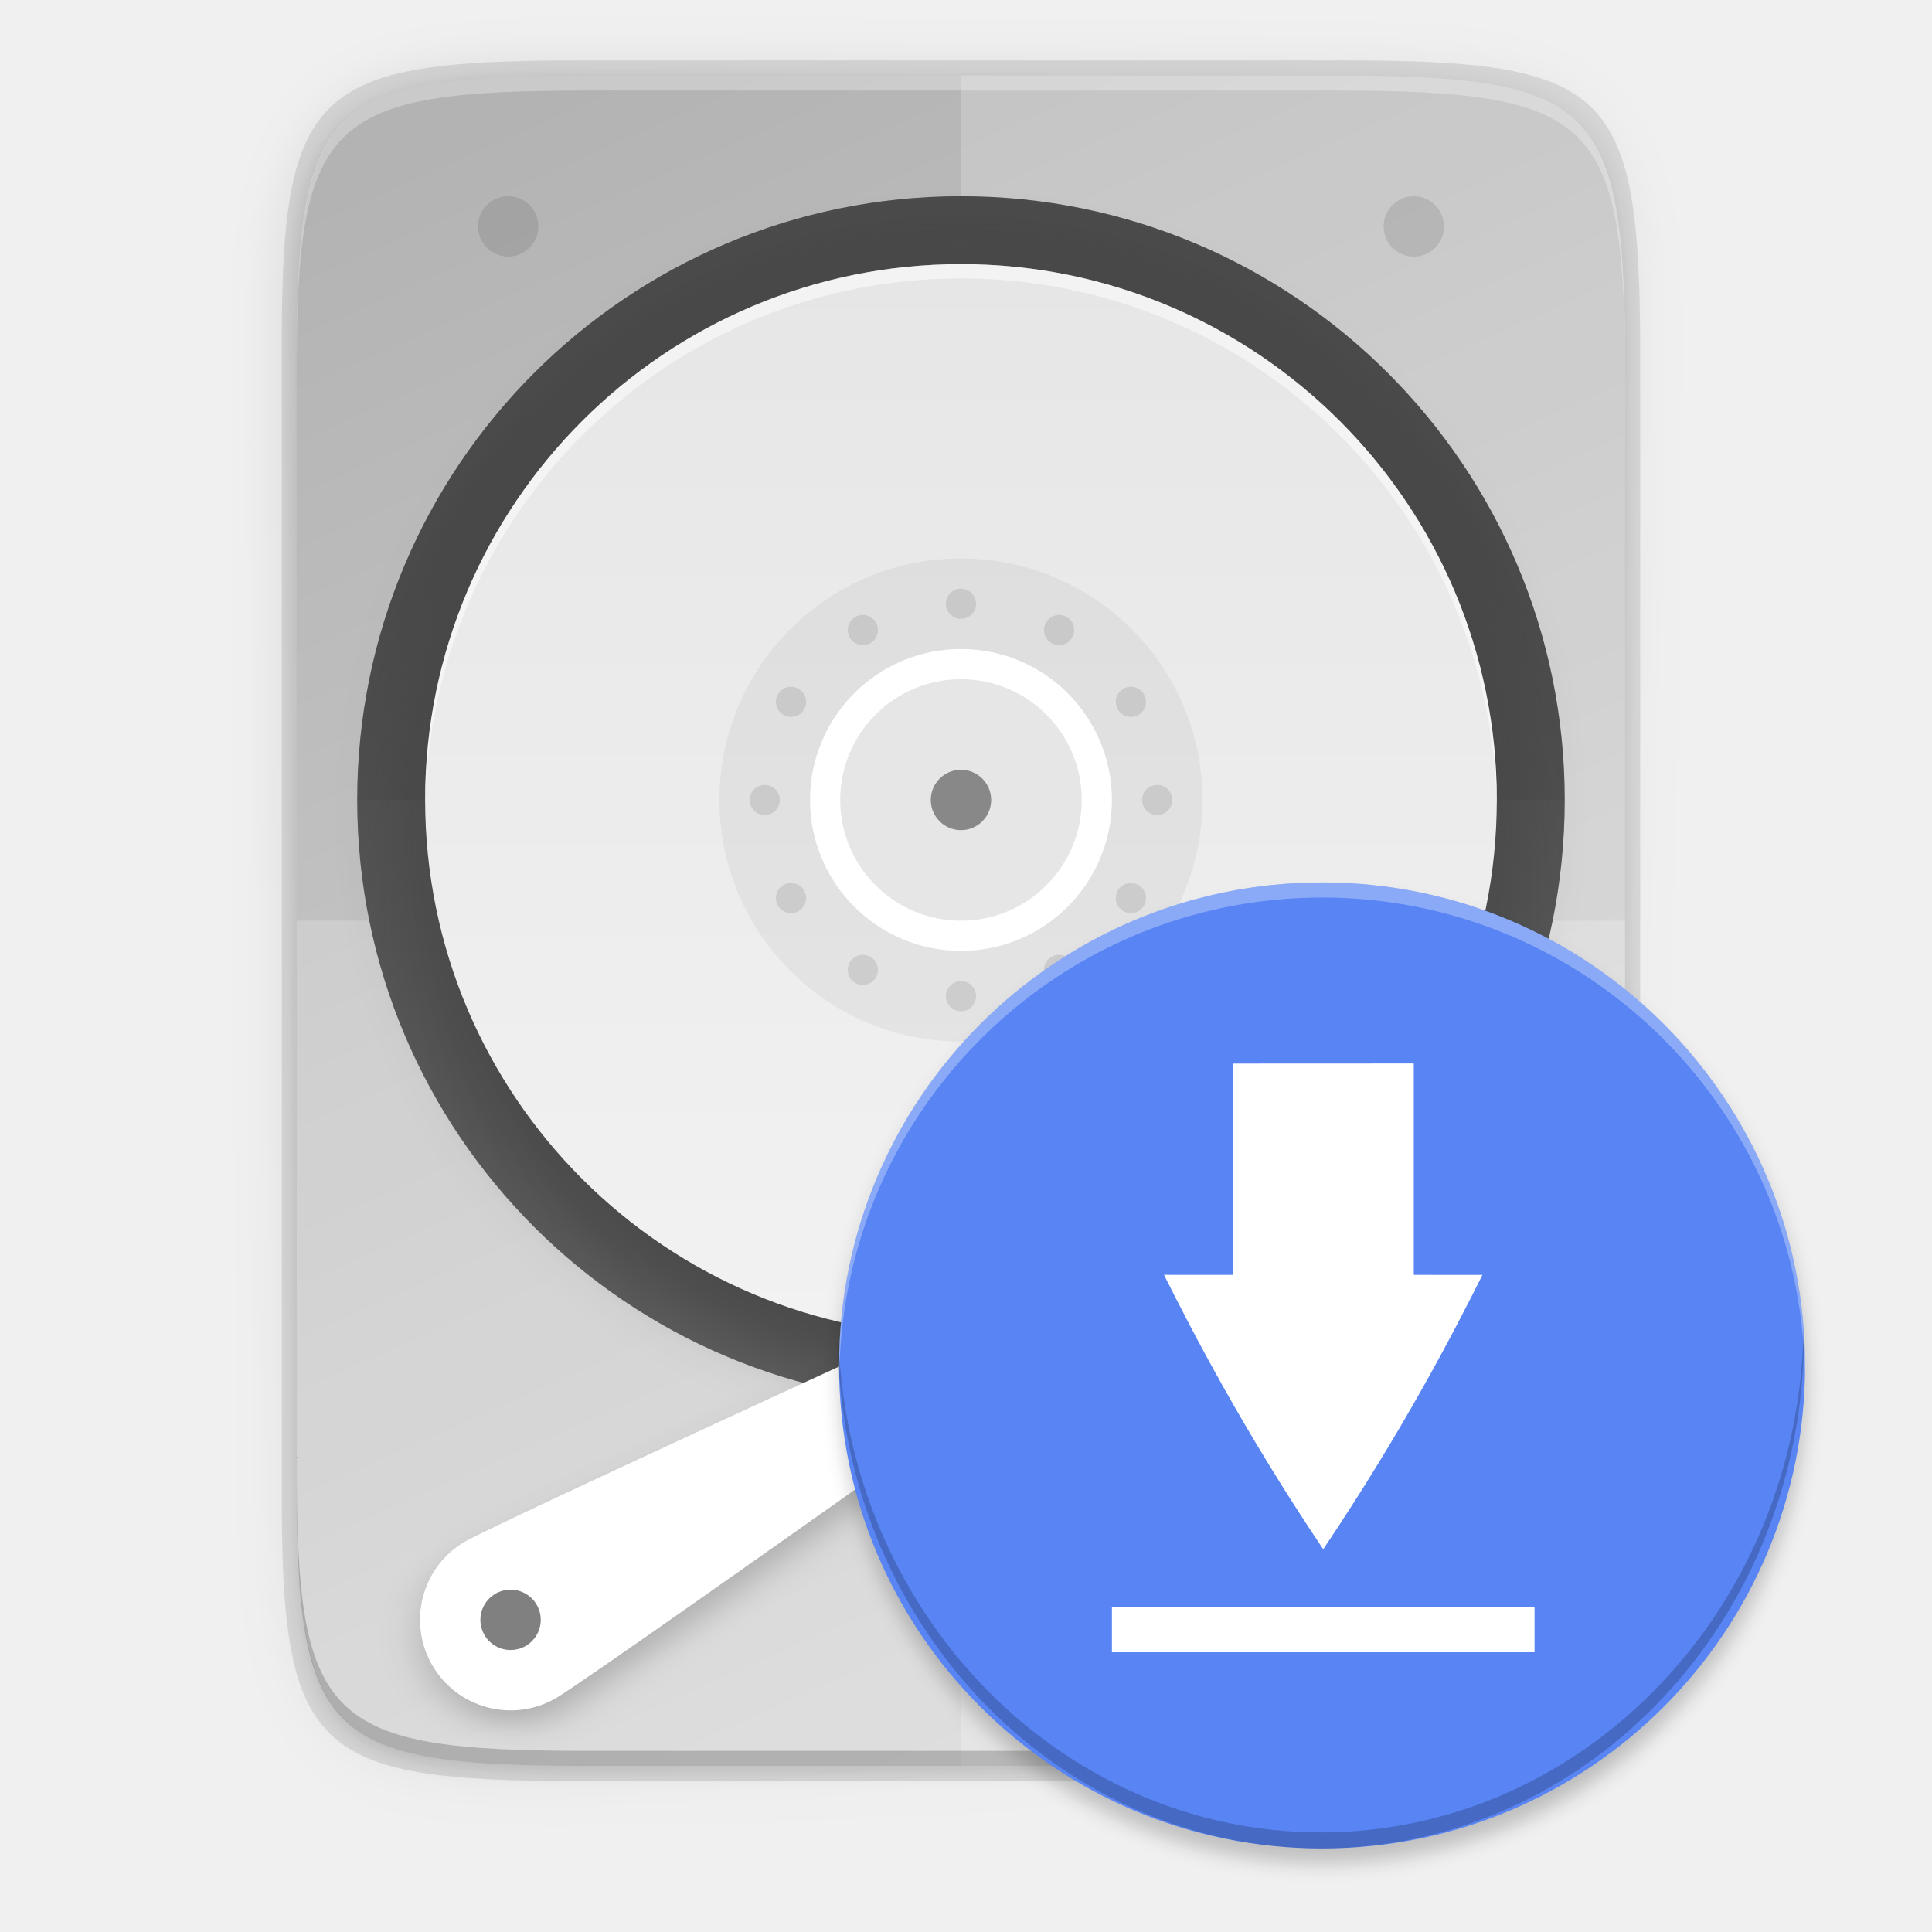
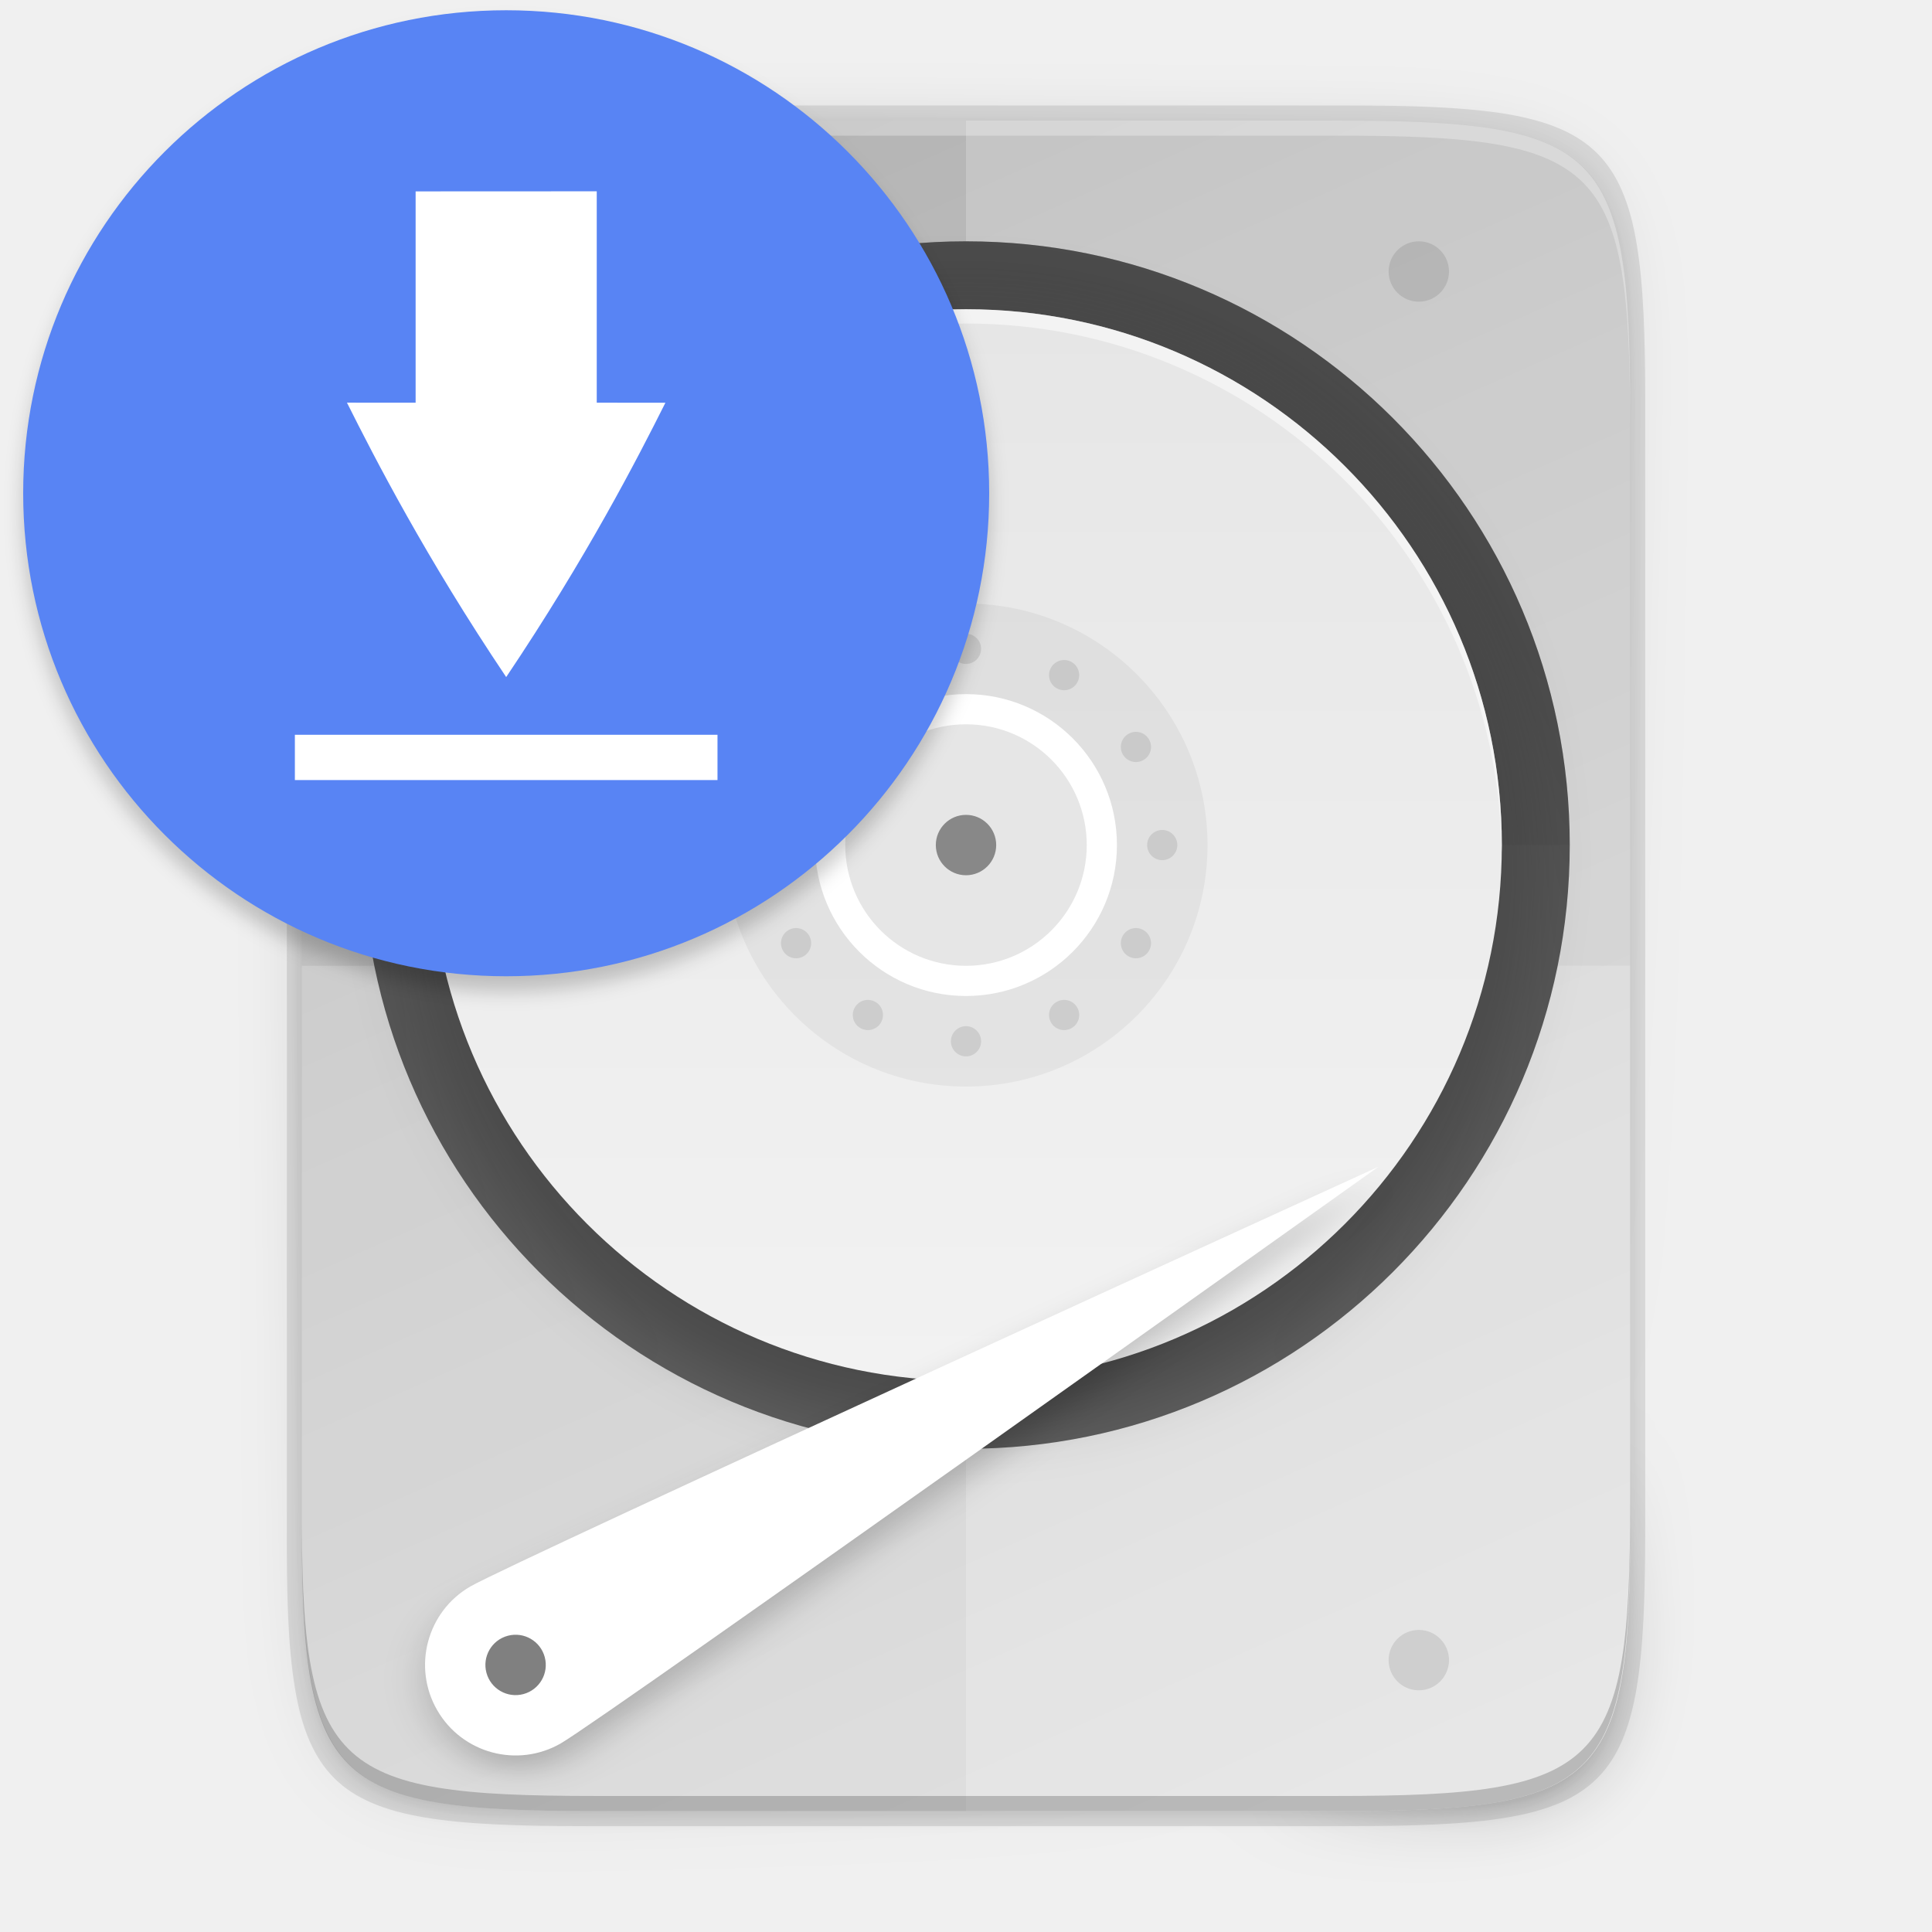
- <svg xmlns="http://www.w3.org/2000/svg" xmlns:ns1="http://www.openswatchbook.org/uri/2009/osb" xmlns:xlink="http://www.w3.org/1999/xlink" width="256" height="256" version="1.1">
-   <defs>
+ <svg xmlns="http://www.w3.org/2000/svg" xmlns:ns1="http://www.openswatchbook.org/uri/2009/osb" xmlns:xlink="http://www.w3.org/1999/xlink" width="256" height="256" version="1.1" id="svg123">
+   <defs id="defs41">
    <linearGradient id="linearGradient5606" ns1:paint="solid">
      <stop id="stop5608" offset="0" style="stop-color:#000000" />
    </linearGradient>
    <linearGradient id="linearGradient4526" ns1:paint="solid">
      <stop id="stop4528" offset="0" style="stop-color:#ffffff" />
    </linearGradient>
    <linearGradient id="linearGradient3600-4" ns1:paint="gradient">
      <stop id="stop3602-7" offset="0" style="stop-color:#f4f4f4" />
      <stop id="stop3604-6" offset="1" style="stop-color:#dbdbdb" />
    </linearGradient>
    <filter style="color-interpolation-filters:sRGB" id="filter1345" width="1.048" height="1.048" x="-.02" y="-.02">
      <feGaussianBlur id="feGaussianBlur1347" stdDeviation="1.28" />
    </filter>
    <filter style="color-interpolation-filters:sRGB" id="filter1469" width="1.08" height="1.241" x="-.04" y="-.12">
      <feGaussianBlur id="feGaussianBlur1471" stdDeviation="2.321" />
    </filter>
    <linearGradient id="linearGradient2529" x1="77" x2="227" y1="156" y2="156" gradientTransform="matrix(0,0.9466665,-0.9466665,0,275.0137,-37.89347)" gradientUnits="userSpaceOnUse" xlink:href="#linearGradient1392" />
    <linearGradient id="linearGradient1392">
      <stop style="stop-color:#e6e6e6" id="stop1388" offset="0" />
      <stop style="stop-color:#f2f2f2" id="stop1390" offset="1" />
    </linearGradient>
    <filter style="color-interpolation-filters:sRGB" id="filter1422" width="1.12" height="1.12" x="-.06" y="-.06">
      <feGaussianBlur id="feGaussianBlur1424" stdDeviation="3.75" />
    </filter>
    <linearGradient id="linearGradient982" x1="152" x2="152" y1="124" y2="236" gradientUnits="userSpaceOnUse" xlink:href="#linearGradient980" />
    <linearGradient id="linearGradient980">
      <stop style="stop-color:#000000" id="stop976" offset="0" />
      <stop style="stop-color:#000000;stop-opacity:0" id="stop978" offset="1" />
    </linearGradient>
    <clipPath id="clipPath999" clipPathUnits="userSpaceOnUse">
-       <path style="fill:#5d5d5d" d="m 152,68 c -48.601,0 -88,39.399 -88,88 0,48.601 39.399,88 88,88 48.601,0 88,-39.399 88,-88 0,-48.601 -39.399,-88 -88,-88 z" />
+       <path style="fill:#5d5d5d" d="m 152,68 c -48.601,0 -88,39.399 -88,88 0,48.601 39.399,88 88,88 48.601,0 88,-39.399 88,-88 0,-48.601 -39.399,-88 -88,-88 z" id="path23" />
    </clipPath>
    <filter style="color-interpolation-filters:sRGB" id="filter1003" width="1.12" height="1.12" x="-.06" y="-.06">
      <feGaussianBlur id="feGaussianBlur1005" stdDeviation="4.4" />
    </filter>
    <linearGradient id="linearGradient4226" x1="494.345" x2="4.414" y1="386.295" y2="169.657" gradientTransform="matrix(0,-0.453125,-0.453112,0,253.2905,234)" gradientUnits="userSpaceOnUse" xlink:href="#linearGradient876" />
    <linearGradient id="linearGradient876">
      <stop style="stop-color:#b3b3b3" id="stop872" offset="0" />
      <stop style="stop-color:#d9d9d9" id="stop874" offset="1" />
    </linearGradient>
    <linearGradient id="linearGradient4358" x1="88" x2="488" y1="88" y2="488" gradientUnits="userSpaceOnUse" xlink:href="#linearGradient4360" />
    <linearGradient id="linearGradient4360">
      <stop id="stop4362" offset="0" style="stop-color:#000000;stop-opacity:0.588" />
      <stop style="stop-color:#000000;stop-opacity:0" id="stop4364" offset=".88" />
      <stop id="stop4366" offset="1" style="stop-color:#000000" />
    </linearGradient>
    <filter style="color-interpolation-filters:sRGB" id="filter4380" width="1.106" height="1.088" x="-.05" y="-.04">
      <feGaussianBlur id="feGaussianBlur4382" stdDeviation="8.48" />
    </filter>
    <filter style="color-interpolation-filters:sRGB" id="filter4346" width="1.026" height="1.022" x="-.01" y="-.01">
      <feGaussianBlur id="feGaussianBlur4348" stdDeviation="2.12" />
    </filter>
+     <filter style="color-interpolation-filters:sRGB" id="filter1345-3" x="-0.024" width="1.048" y="-0.024" height="1.048">
+       <feGaussianBlur stdDeviation="1.28" id="feGaussianBlur1347-6" />
+     </filter>
+     <filter style="color-interpolation-filters:sRGB" id="filter1469-7" x="-0.04" width="1.08" y="-0.121" height="1.241">
+       <feGaussianBlur stdDeviation="2.321" id="feGaussianBlur1471-5" />
+     </filter>
+     <linearGradient xlink:href="#linearGradient1392" id="linearGradient2529-3" gradientUnits="userSpaceOnUse" gradientTransform="matrix(0,0.9466664,-0.9466665,0,275.6801,-31.9187)" x1="77" y1="156" x2="227" y2="156" />
+     <filter style="color-interpolation-filters:sRGB" id="filter1422-2" x="-0.06" width="1.12" y="-0.06" height="1.12">
+       <feGaussianBlur stdDeviation="3.75" id="feGaussianBlur1424-9" />
+     </filter>
+     <clipPath clipPathUnits="userSpaceOnUse" id="clipPath999-7">
+       <path style="color:#000000;display:inline;overflow:visible;visibility:visible;opacity:1;fill:#5d5d5d;fill-opacity:1;fill-rule:nonzero;stroke:none;stroke-width:3.826;stroke-linecap:butt;stroke-linejoin:round;stroke-miterlimit:4;stroke-dasharray:none;stroke-dashoffset:0;stroke-opacity:1;marker:none;enable-background:accumulate" d="m 152,68 c -48.601,0 -88,39.399 -88,88 0,48.601 39.399,88 88,88 48.601,0 88,-39.399 88,-88 0,-48.601 -39.399,-88 -88,-88 z" id="path1001" />
+     </clipPath>
+     <filter style="color-interpolation-filters:sRGB" id="filter1003-0" x="-0.06" width="1.12" y="-0.06" height="1.12">
+       <feGaussianBlur stdDeviation="4.4" id="feGaussianBlur1005-9" />
+     </filter>
+     <linearGradient gradientUnits="userSpaceOnUse" y2="169.657" x2="4.414" y1="386.295" x1="494.345" id="linearGradient4226-3" xlink:href="#linearGradient876" gradientTransform="matrix(0,-0.453125,-0.453112,0,253.957,239.9748)" />
+     <filter style="color-interpolation-filters:sRGB" id="filter4380-1" x="-0.053" width="1.106" y="-0.044" height="1.088">
+       <feGaussianBlur stdDeviation="8.48" id="feGaussianBlur4382-8" />
+     </filter>
+     <filter style="color-interpolation-filters:sRGB" id="filter4346-7" x="-0.013" width="1.026" y="-0.011" height="1.022">
+       <feGaussianBlur stdDeviation="2.12" id="feGaussianBlur4348-9" />
+     </filter>
+     <linearGradient xlink:href="#linearGradient4360" id="linearGradient1067" gradientUnits="userSpaceOnUse" x1="88" y1="88" x2="488" y2="488" />
+     <linearGradient xlink:href="#linearGradient980" id="linearGradient1069" gradientUnits="userSpaceOnUse" x1="152" y1="124" x2="152" y2="236" />
  </defs>
-   <path style="opacity:0.1;filter:url(#filter4346)" d="M 189.843,74 C 119.25,74 111.654,81.251 112,151.987 V 298 444.013 C 111.654,514.749 119.25,522 189.843,522 H 386.157 C 456.75,522 462.163,514.726 464,444.013 V 298 151.987 C 464,81.25 456.75,74 386.157,74 Z" transform="matrix(0.5,0,0,0.5,-16.66646,-26.00001)" />
-   <path d="M 189.843,74 C 119.25,74 111.654,81.251 112,151.987 V 298 444.013 C 111.654,514.749 119.25,522 189.843,522 H 386.157 C 456.75,522 464,514.75 464,444.013 V 298 151.987 C 464,81.25 456.75,74 386.157,74 Z" transform="matrix(0.5,0,0,0.5,-16.66646,-26.00001)" style="opacity:0.3;fill:url(#linearGradient4358);filter:url(#filter4380)" />
-   <path style="opacity:0.1" d="m 77.145,8 c -36.099,0 -39.983,3.69 -39.806,39.69 v 74.31 74.31 C 37.162,232.31 41.046,236 77.145,236 H 177.532 c 36.099,0 39.806,-3.69 39.806,-39.69 V 122 47.69 c 0,-36 -3.707,-39.69 -39.806,-39.69 z" />
-   <path style="fill:url(#linearGradient4226)" d="m 176.407,10 c 35.297,0 39.095,3.625 38.922,38.994 v 73.006 73.006 C 215.501,230.375 211.703,234 176.407,234 H 78.25 C 42.953,234 39.328,230.375 39.328,195.006 V 122 48.994 c 0,-35.369 3.625,-38.994 38.922,-38.994 z" />
-   <path style="opacity:0.3;fill:#ffffff" d="m 78.255,10 c -35.297,0 -39.095,3.626 -38.922,38.994 v 2 C 39.161,15.626 42.959,12 78.255,12 h 98.156 c 35.297,0 38.922,3.626 38.922,38.994 v -2 c 0,-35.369 -3.625,-38.994 -38.922,-38.994 z" />
-   <path style="opacity:0.2;fill:#ffffff" d="m 39.328,122 v 73.006 c 0,35.369 3.625,38.994 38.922,38.994 h 98.156 c 35.297,0 39.095,-3.626 38.922,-38.994 v -73.006 z" />
-   <path style="opacity:0.2;fill:#ffffff" d="M 127.334,10 V 234 h 49.072 c 35.297,0 39.095,-3.626 38.922,-38.994 V 122 48.994 C 215.501,13.626 211.703,10 176.406,10 Z" />
-   <path style="opacity:0.2" d="m 78.261,234 c -35.297,0 -39.095,-3.626 -38.922,-38.994 v -2 C 39.166,228.374 42.964,232 78.261,232 h 98.156 c 35.297,0 38.922,-3.626 38.922,-38.994 v 2 c 0,35.369 -3.625,38.994 -38.922,38.994 z" />
-   <circle style="fill:#5d5d5d" cx="127.334" cy="-106" r="80" transform="scale(1,-1)" />
-   <path style="opacity:0.05" d="m 47.334,106 a 80,80 0 0 1 80,-80 80,80 0 0 1 80,80 z" />
-   <path style="opacity:0.2;fill:none;stroke:url(#linearGradient982);stroke-width:11;stroke-linejoin:round;filter:url(#filter1003)" d="m 152,70 c -48.601,0 -88,39.399 -88,88 0,48.601 39.399,88 88,88 48.601,0 88,-39.399 88,-88 0,-48.601 -39.399,-88 -88,-88 z" clip-path="url(#clipPath999)" transform="matrix(0.9090909,0,0,0.9090909,-10.84812,-35.81819)" />
-   <path d="m 127.334,183 c -41.421,0 -75,-33.579 -75,-75 0,-41.421 33.579,-75 75,-75 41.421,0 75,33.579 75,75 0,41.421 -33.579,75 -75,75 z" style="opacity:0.2;filter:url(#filter1422)" />
-   <path style="fill:url(#linearGradient2529)" d="m 127.334,177 c -39.212,0 -71,-31.788 -71,-71 0,-39.212 31.788,-71 71,-71 39.212,0 71,31.788 71,71 0,39.212 -31.788,71 -71,71 z" />
-   <ellipse style="opacity:0.05" id="ellipse971" cx="127.334" cy="105.999" rx="32" ry="32" />
-   <ellipse id="ellipse966" cx="127.334" cy="105.999" rx="20" ry="20" style="fill:#ffffff" />
-   <g transform="translate(-24.6663,-50.00018)" style="opacity:0.1;enable-background:new">
-     <circle cx="53.636" cy="185.1" r="2" transform="rotate(-30)" />
-     <circle cx="53.636" cy="237.1" r="2" transform="rotate(-30)" />
-     <circle cx="-59.1" cy="183.636" r="2" transform="rotate(-60)" />
-     <circle cx="-59.1" cy="235.636" r="2" transform="rotate(-60)" />
-     <circle cx="-156" cy="126" r="2" transform="rotate(-90)" />
-     <circle cx="-156" cy="178" r="2" transform="rotate(-90)" />
-     <circle cx="-211.1" cy="27.636" r="2" transform="rotate(-120)" />
-     <circle cx="-211.1" cy="79.636" r="2" transform="rotate(-120)" />
-     <circle cx="152" cy="130" r="2" transform="rotate(-150,152,156)" />
-     <circle cx="152" cy="182" r="2" transform="rotate(-150,152,156)" />
-     <circle cx="-152" cy="-182" r="2" transform="scale(-1)" />
-     <circle cx="-152" cy="-130" r="2" transform="scale(-1)" />
+   <path style="color:#000000;display:inline;overflow:visible;visibility:visible;opacity:0.1;fill:#000000;fill-opacity:1;fill-rule:nonzero;stroke:none;stroke-width:2;marker:none;filter:url(#filter4346-7);enable-background:accumulate" d="M 189.843,74 C 119.25,74 111.654,81.251 112,151.987 V 298 444.013 C 111.654,514.749 119.25,522 189.843,522 H 386.157 C 456.75,522 462.163,514.726 464,444.013 V 298 151.987 C 464,81.25 456.75,74 386.157,74 Z" id="rect4158-9" transform="matrix(0.5,0,0,0.5,-15.99998,-20.02523)" />
+   <path id="path4350" d="M 189.843,74 C 119.25,74 111.654,81.251 112,151.987 V 298 444.013 C 111.654,514.749 119.25,522 189.843,522 H 386.157 C 456.75,522 464,514.75 464,444.013 V 298 151.987 C 464,81.25 456.75,74 386.157,74 Z" style="color:#000000;display:inline;overflow:visible;visibility:visible;opacity:0.3;fill:url(#linearGradient1067);fill-opacity:1;fill-rule:nonzero;stroke:none;stroke-width:2;marker:none;filter:url(#filter4380-1);enable-background:accumulate" transform="matrix(0.5,0,0,0.5,-15.99998,-20.02523)" />
+   <path style="color:#000000;display:inline;overflow:visible;visibility:visible;opacity:0.1;fill:#000000;fill-opacity:1;fill-rule:nonzero;stroke:none;stroke-width:1.02;marker:none;enable-background:accumulate" d="m 77.812,13.975 c -36.099,0 -39.983,3.69 -39.806,39.69 v 74.31 74.31 c -0.177,36 3.707,39.69 39.806,39.69 H 178.199 c 36.099,0 39.806,-3.69 39.806,-39.69 V 127.975 53.665 c 0,-36 -3.707,-39.69 -39.806,-39.69 z" id="rect4158-7" />
+   <path style="color:#000000;display:inline;overflow:visible;visibility:visible;fill:url(#linearGradient4226-3);fill-opacity:1;fill-rule:nonzero;stroke:none;stroke-width:1;marker:none;enable-background:accumulate" d="m 177.073,15.975 c 35.297,0 39.095,3.625 38.922,38.994 v 73.006 73.006 c 0.173,35.368 -3.625,38.994 -38.922,38.994 H 78.916 c -35.297,0 -38.922,-3.625 -38.922,-38.994 V 127.975 54.968 c 0,-35.369 3.625,-38.994 38.922,-38.994 z" id="rect4158" />
+   <path style="color:#000000;display:inline;overflow:visible;visibility:visible;opacity:0.3;fill:#ffffff;fill-opacity:1;fill-rule:nonzero;stroke:none;stroke-width:1;marker:none;enable-background:accumulate" d="m 78.922,15.975 c -35.297,0 -39.095,3.626 -38.922,38.994 v 2 c -0.173,-35.368 3.625,-38.994 38.922,-38.994 h 98.156 c 35.297,0 38.922,3.626 38.922,38.994 v -2 c 0,-35.369 -3.625,-38.994 -38.922,-38.994 z" id="path931" />
+   <path style="color:#000000;display:inline;overflow:visible;visibility:visible;opacity:0.2;fill:#ffffff;fill-opacity:1;fill-rule:nonzero;stroke:none;stroke-width:1;marker:none;enable-background:accumulate" d="m 39.994,127.975 v 73.006 c 0,35.369 3.625,38.994 38.922,38.994 h 98.156 c 35.297,0 39.095,-3.626 38.922,-38.994 v -73.006 z" id="rect4158-8" />
+   <path style="color:#000000;display:inline;overflow:visible;visibility:visible;opacity:0.2;fill:#ffffff;fill-opacity:1;fill-rule:nonzero;stroke:none;stroke-width:1;marker:none;enable-background:accumulate" d="M 128,15.975 V 239.975 h 49.072 c 35.297,0 39.095,-3.626 38.922,-38.994 V 127.975 54.969 c 0.173,-35.368 -3.625,-38.994 -38.922,-38.994 z" id="rect4158-3" />
+   <path style="color:#000000;display:inline;overflow:visible;visibility:visible;opacity:0.2;fill:#000000;fill-opacity:1;fill-rule:nonzero;stroke:none;stroke-width:1;marker:none;enable-background:accumulate" d="m 78.927,239.975 c -35.297,0 -39.095,-3.626 -38.922,-38.994 v -2 c -0.173,35.368 3.625,38.994 38.922,38.994 h 98.156 c 35.297,0 38.922,-3.626 38.922,-38.994 v 2 c 0,35.369 -3.625,38.994 -38.922,38.994 z" id="path931-8" />
+   <circle style="color:#000000;display:inline;overflow:visible;visibility:visible;opacity:1;fill:#5d5d5d;fill-opacity:1;fill-rule:nonzero;stroke:none;stroke-width:3.826;stroke-linecap:butt;stroke-linejoin:miter;stroke-miterlimit:4;stroke-dasharray:11.478, 11.478;stroke-dashoffset:0;stroke-opacity:1;marker:none;enable-background:accumulate" id="path4238" cx="128" cy="-111.975" transform="scale(1,-1)" r="80" />
+   <path style="color:#000000;display:inline;overflow:visible;visibility:visible;opacity:0.05;fill:#000000;fill-opacity:1;fill-rule:nonzero;stroke:none;stroke-width:3.826;stroke-linecap:butt;stroke-linejoin:miter;stroke-miterlimit:4;stroke-dasharray:11.478, 11.478;stroke-dashoffset:0;stroke-opacity:1;marker:none;enable-background:accumulate" d="m 48,111.975 a 80,80 0 0 1 80,-80 80,80 0 0 1 80,80 z" id="circle1007" />
+   <path transform="matrix(0.9090909,0,0,0.9090908,-10.18164,-29.84342)" style="color:#000000;display:inline;overflow:visible;visibility:visible;opacity:0.2;fill:none;fill-opacity:1;fill-rule:nonzero;stroke:url(#linearGradient1069);stroke-width:11;stroke-linecap:butt;stroke-linejoin:round;stroke-miterlimit:4;stroke-dasharray:none;stroke-dashoffset:0;stroke-opacity:1;marker:none;filter:url(#filter1003-0);enable-background:accumulate" d="m 152,70 c -48.601,0 -88,39.399 -88,88 0,48.601 39.399,88 88,88 48.601,0 88,-39.399 88,-88 0,-48.601 -39.399,-88 -88,-88 z" id="path962" clip-path="url(#clipPath999-7)" />
+   <path id="path1414" d="m 128,188.975 c -41.421,0 -75,-33.579 -75,-75 0,-41.421 33.579,-75 75,-75 41.421,0 75,33.579 75,75 0,41.421 -33.579,75 -75,75 z" style="display:inline;opacity:0.2;fill:#000000;fill-opacity:1;stroke:none;stroke-width:16;stroke-linecap:round;stroke-linejoin:round;stroke-miterlimit:4;stroke-dasharray:none;stroke-dashoffset:0;stroke-opacity:1;filter:url(#filter1422-2);enable-background:new" />
+   <path style="display:inline;opacity:1;fill:url(#linearGradient2529-3);fill-opacity:1;stroke:none;stroke-width:16;stroke-linecap:round;stroke-linejoin:round;stroke-miterlimit:4;stroke-dasharray:none;stroke-dashoffset:0;stroke-opacity:1;enable-background:new" d="m 128,182.975 c -39.212,0 -71,-31.788 -71,-71 0,-39.212 31.788,-71 71,-71 39.212,0 71,31.788 71,71 0,39.212 -31.788,71 -71,71 z" id="path949" />
+   <ellipse style="display:inline;opacity:0.05;fill:#000000;fill-opacity:1;stroke:none;stroke-width:16;stroke-linecap:round;stroke-linejoin:round;stroke-miterlimit:4;stroke-dasharray:none;stroke-dashoffset:0;stroke-opacity:1;enable-background:new" id="ellipse971-2" cx="128" cy="111.974" rx="32" ry="32" />
+   <ellipse ry="20" rx="20" cy="111.974" cx="128" id="ellipse966-0" style="display:inline;opacity:1;fill:#ffffff;fill-opacity:1;stroke:none;stroke-width:16;stroke-linecap:round;stroke-linejoin:round;stroke-miterlimit:4;stroke-dasharray:none;stroke-dashoffset:0;stroke-opacity:1;enable-background:new" />
+   <g id="g1374" style="display:inline;opacity:0.1;fill:#000000;fill-opacity:1;enable-background:new" transform="translate(-23.99982,-44.02541)">
+     <circle transform="rotate(-30)" r="2" cy="185.1" cx="53.636" id="path973-2" style="opacity:1;fill:#000000;fill-opacity:1;stroke:none;stroke-width:16;stroke-linecap:round;stroke-linejoin:round;stroke-miterlimit:4;stroke-dasharray:none;stroke-dashoffset:0;stroke-opacity:1" />
+     <circle transform="rotate(-30)" style="opacity:1;fill:#000000;fill-opacity:1;stroke:none;stroke-width:16;stroke-linecap:round;stroke-linejoin:round;stroke-miterlimit:4;stroke-dasharray:none;stroke-dashoffset:0;stroke-opacity:1" id="circle975" cx="53.636" cy="237.1" r="2" />
+     <circle transform="rotate(-60)" style="opacity:1;fill:#000000;fill-opacity:1;stroke:none;stroke-width:16;stroke-linecap:round;stroke-linejoin:round;stroke-miterlimit:4;stroke-dasharray:none;stroke-dashoffset:0;stroke-opacity:1" id="circle1308" cx="-59.1" cy="183.636" r="2" />
+     <circle transform="rotate(-60)" r="2" cy="235.636" cx="-59.1" id="circle1310" style="opacity:1;fill:#000000;fill-opacity:1;stroke:none;stroke-width:16;stroke-linecap:round;stroke-linejoin:round;stroke-miterlimit:4;stroke-dasharray:none;stroke-dashoffset:0;stroke-opacity:1" />
+     <circle transform="rotate(-90)" r="2" cy="126" cx="-156" id="circle1314" style="opacity:1;fill:#000000;fill-opacity:1;stroke:none;stroke-width:16;stroke-linecap:round;stroke-linejoin:round;stroke-miterlimit:4;stroke-dasharray:none;stroke-dashoffset:0;stroke-opacity:1" />
+     <circle transform="rotate(-90)" style="opacity:1;fill:#000000;fill-opacity:1;stroke:none;stroke-width:16;stroke-linecap:round;stroke-linejoin:round;stroke-miterlimit:4;stroke-dasharray:none;stroke-dashoffset:0;stroke-opacity:1" id="circle1316" cx="-156" cy="178" r="2" />
+     <circle transform="rotate(-120)" style="opacity:1;fill:#000000;fill-opacity:1;stroke:none;stroke-width:16;stroke-linecap:round;stroke-linejoin:round;stroke-miterlimit:4;stroke-dasharray:none;stroke-dashoffset:0;stroke-opacity:1" id="circle1320" cx="-211.1" cy="27.636" r="2" />
+     <circle transform="rotate(-120)" r="2" cy="79.636" cx="-211.1" id="circle1322" style="opacity:1;fill:#000000;fill-opacity:1;stroke:none;stroke-width:16;stroke-linecap:round;stroke-linejoin:round;stroke-miterlimit:4;stroke-dasharray:none;stroke-dashoffset:0;stroke-opacity:1" />
+     <circle style="display:inline;opacity:1;fill:#000000;fill-opacity:1;stroke:none;stroke-width:16;stroke-linecap:round;stroke-linejoin:round;stroke-miterlimit:4;stroke-dasharray:none;stroke-dashoffset:0;stroke-opacity:1;enable-background:new" id="circle1326" cx="152" cy="130" r="2" transform="rotate(-150,152,156)" />
+     <circle r="2" cy="182" cx="152" id="circle1328" style="display:inline;opacity:1;fill:#000000;fill-opacity:1;stroke:none;stroke-width:16;stroke-linecap:round;stroke-linejoin:round;stroke-miterlimit:4;stroke-dasharray:none;stroke-dashoffset:0;stroke-opacity:1;enable-background:new" transform="rotate(-150,152,156)" />
+     <circle transform="scale(-1)" style="opacity:1;fill:#000000;fill-opacity:1;stroke:none;stroke-width:16;stroke-linecap:round;stroke-linejoin:round;stroke-miterlimit:4;stroke-dasharray:none;stroke-dashoffset:0;stroke-opacity:1" id="circle1332" cx="-152" cy="-182" r="2" />
+     <circle transform="scale(-1)" r="2" cy="-130" cx="-152" id="circle1334" style="opacity:1;fill:#000000;fill-opacity:1;stroke:none;stroke-width:16;stroke-linecap:round;stroke-linejoin:round;stroke-miterlimit:4;stroke-dasharray:none;stroke-dashoffset:0;stroke-opacity:1" />
  </g>
-   <ellipse style="opacity:0.1" id="ellipse1434" cx="127.334" cy="105.999" rx="16" ry="16" />
-   <ellipse style="fill:#888888" id="ellipse1438" cx="127.334" cy="106" rx="4" ry="4" />
-   <path style="opacity:0.5;fill:#ffffff" d="m 127.334,35 c -39.212,0 -71,31.788 -71,71 0,0.318 0.02,0.63 0.024,0.947 0.509,-38.774 32.081,-70.053 70.976,-70.053 38.895,0 70.467,31.279 70.976,70.053 0.004,-0.317 0.024,-0.629 0.024,-0.947 0,-39.212 -31.788,-71 -71,-71 z" />
-   <path style="opacity:0.1" d="m 67.334,26 a 4,4 0 0 0 -4,4 4,4 0 0 0 4,4 4,4 0 0 0 4,-4 4,4 0 0 0 -4,-4 z" />
-   <path style="opacity:0.1" d="m 187.334,26 a 4,4 0 0 0 -4,4 4,4 0 0 0 4,4 4,4 0 0 0 4,-4 4,4 0 0 0 -4,-4 z" />
-   <path d="m 211.505,215.833 c 0,0 -117.995,44.04 -124.396,45.755 -6.402,1.715 -12.982,-2.084 -14.697,-8.485 -1.715,-6.402 2.084,-12.982 8.485,-14.697 6.402,-1.715 130.608,-22.573 130.608,-22.573 z" transform="rotate(-15,-50.87857,293.405)" style="opacity:0.2;filter:url(#filter1469)" />
-   <path style="fill:#ffffff" d="m 181.97,148.634 c 0,0 -102.576,73.079 -108.315,76.392 -5.74,3.314 -13.079,1.347 -16.392,-4.392 -3.314,-5.74 -1.347,-13.079 4.392,-16.392 5.74,-3.314 120.315,-55.608 120.315,-55.608 z" />
-   <circle style="fill:#808080" cx="9.795" cy="224.834" r="4" transform="rotate(-15)" />
-   <path style="opacity:0.1" d="m 187.334,210 a 4,4 0 0 0 -4,4 4,4 0 0 0 4,4 4,4 0 0 0 4,-4 4,4 0 0 0 -4,-4 z" />
-   <circle cx="175.334" cy="182.928" r="64" style="opacity:0.2;filter:url(#filter1345)" />
-   <circle style="fill:#5884f4" cx="175.18" cy="180.928" r="64" />
-   <path style="fill:#ffffff" d="m 163.334,140.928 24,-0.011 v 28.011 l 9.098,0.005 c -3.72,7.425 -10.425,20.459 -21.098,36.352 -10.675,-15.896 -17.377,-28.937 -21.098,-36.363 l 9.098,0.005 z m -16,72 v 6 h 56 v -6 z" />
-   <path style="opacity:0.3;fill:#ffffff" d="m 175.18,116.928 a 64,64 0 0 0 -64,64 64,64 0 0 0 0.041,1.17 64,64 0 0 1 63.959,-63.17 64,64 0 0 1 63.959,62.828 64,64 0 0 0 0.041,-0.828 64,64 0 0 0 -64,-64 z" />
-   <path style="opacity:0.2" d="m 238.985,175.772 a 64,67.914 0 0 1 -63.959,67.033 64,67.914 0 0 1 -63.959,-66.677 64,67.914 0 0 0 -0.041,0.885 64,67.914 0 0 0 64,67.914 64,67.914 0 0 0 64,-67.914 64,67.914 0 0 0 -0.041,-1.241 z" />
+   <ellipse style="display:inline;opacity:0.1;fill:#000000;fill-opacity:1;stroke:none;stroke-width:16;stroke-linecap:round;stroke-linejoin:round;stroke-miterlimit:4;stroke-dasharray:none;stroke-dashoffset:0;stroke-opacity:1;enable-background:new" id="ellipse1434-2" cx="128" cy="111.974" rx="16" ry="16" />
+   <ellipse style="display:inline;opacity:1;fill:#888888;fill-opacity:1;stroke:none;stroke-width:16;stroke-linecap:round;stroke-linejoin:round;stroke-miterlimit:4;stroke-dasharray:none;stroke-dashoffset:0;stroke-opacity:1;enable-background:new" id="ellipse1438-3" cx="128.001" cy="111.975" rx="4" ry="4" />
+   <path style="display:inline;opacity:0.5;fill:#ffffff;fill-opacity:1;stroke:none;stroke-width:16;stroke-linecap:round;stroke-linejoin:round;stroke-miterlimit:4;stroke-dasharray:none;stroke-dashoffset:0;stroke-opacity:1;enable-background:new" d="m 128,40.975 c -39.212,0 -71,31.788 -71,71 0,0.318 0.02,0.63 0.024,0.947 0.509,-38.774 32.081,-70.053 70.976,-70.053 38.895,0 70.467,31.279 70.976,70.053 0.004,-0.317 0.024,-0.629 0.024,-0.947 0,-39.212 -31.788,-71 -71,-71 z" id="path1446" />
+   <path style="display:inline;opacity:0.1;fill:#000000;fill-opacity:1;stroke:none;stroke-width:16;stroke-linecap:round;stroke-linejoin:round;stroke-miterlimit:4;stroke-dasharray:none;stroke-dashoffset:0;stroke-opacity:1;enable-background:new" d="m 68,31.975 a 4,4 0 0 0 -4,4 4,4 0 0 0 4,4 4,4 0 0 0 4,-4 4,4 0 0 0 -4,-4 z" id="path2571" />
+   <path style="display:inline;opacity:0.1;fill:#000000;fill-opacity:1;stroke:none;stroke-width:16;stroke-linecap:round;stroke-linejoin:round;stroke-miterlimit:4;stroke-dasharray:none;stroke-dashoffset:0;stroke-opacity:1;enable-background:new" d="m 188,31.975 a 4,4 0 0 0 -4,4 4,4 0 0 0 4,4 4,4 0 0 0 4,-4 4,4 0 0 0 -4,-4 z" id="path2569" />
+   <path id="path1467" d="m 211.505,215.833 c 0,0 -117.995,44.04 -124.396,45.755 -6.402,1.715 -12.982,-2.084 -14.697,-8.485 -1.715,-6.402 2.084,-12.982 8.485,-14.697 6.402,-1.715 130.608,-22.573 130.608,-22.573 z" style="display:inline;opacity:0.2;fill:#000000;fill-opacity:1;stroke:none;stroke-width:16;stroke-linecap:round;stroke-linejoin:round;stroke-miterlimit:4;stroke-dasharray:none;stroke-dashoffset:0;stroke-opacity:1;filter:url(#filter1469-7);enable-background:new" transform="rotate(-15,-27.85393,293.8611)" />
+   <path style="display:inline;opacity:1;fill:#ffffff;fill-opacity:1;stroke:none;stroke-width:16;stroke-linecap:round;stroke-linejoin:round;stroke-miterlimit:4;stroke-dasharray:none;stroke-dashoffset:0;stroke-opacity:1;enable-background:new" d="m 182.637,154.609 c 0,0 -102.576,73.079 -108.315,76.392 -5.74,3.314 -13.079,1.347 -16.392,-4.392 -3.314,-5.74 -1.347,-13.079 4.392,-16.392 5.74,-3.314 120.315,-55.608 120.315,-55.608 z" id="path1038" />
+   <circle style="display:inline;opacity:1;fill:#808080;fill-opacity:1;stroke:none;stroke-width:16;stroke-linecap:round;stroke-linejoin:round;stroke-miterlimit:4;stroke-dasharray:none;stroke-dashoffset:0;stroke-opacity:1;enable-background:new" id="path1041" cx="8.892" cy="230.777" r="4" transform="rotate(-15)" />
+   <path style="display:inline;opacity:0.1;fill:#000000;fill-opacity:1;stroke:none;stroke-width:16;stroke-linecap:round;stroke-linejoin:round;stroke-miterlimit:4;stroke-dasharray:none;stroke-dashoffset:0;stroke-opacity:1;enable-background:new" d="m 79.072,94.431 a 4,4 0 0 0 -4,4 4,4 0 0 0 4,4 4,4 0 0 0 4,-4 4,4 0 0 0 -4,-4 z" id="circle1473" />
+   <circle cy="67.359" cx="67.072" id="circle1327" style="display:inline;opacity:0.2;fill:#000000;fill-opacity:1;stroke:none;stroke-width:1;stroke-linecap:round;stroke-linejoin:round;stroke-miterlimit:4;stroke-dasharray:none;stroke-dashoffset:1;stroke-opacity:0.4;filter:url(#filter1345-3);enable-background:new" r="64" />
+   <circle style="display:inline;opacity:1;fill:#5884f4;fill-opacity:1;stroke:none;stroke-width:1;stroke-linecap:round;stroke-linejoin:round;stroke-miterlimit:4;stroke-dasharray:none;stroke-dashoffset:1;stroke-opacity:0.4;enable-background:new" id="path1173-9" cx="67.072" cy="65.359" r="64" />
+   <path style="color:#000000;display:inline;overflow:visible;visibility:visible;fill:#ffffff;fill-opacity:1;fill-rule:nonzero;stroke:none;stroke-width:1;marker:none;enable-background:accumulate" d="m 55.072,25.359 24,-0.011 v 28.011 l 9.098,0.005 c -3.72,7.425 -10.425,20.459 -21.098,36.352 -10.675,-15.896 -17.377,-28.937 -21.098,-36.363 l 9.098,0.005 z m -16,72 v 6 h 56 v -6 z" id="path1351" />
+   <path style="display:inline;opacity:0.1;fill:#000000;fill-opacity:1;stroke:none;stroke-width:16;stroke-linecap:round;stroke-linejoin:round;stroke-miterlimit:4;stroke-dasharray:none;stroke-dashoffset:0;stroke-opacity:1;enable-background:new" d="m 188,215.975 a 4,4 0 0 0 -4,4 4,4 0 0 0 4,4 4,4 0 0 0 4,-4 4,4 0 0 0 -4,-4 z" id="path2569-3" />
</svg>
